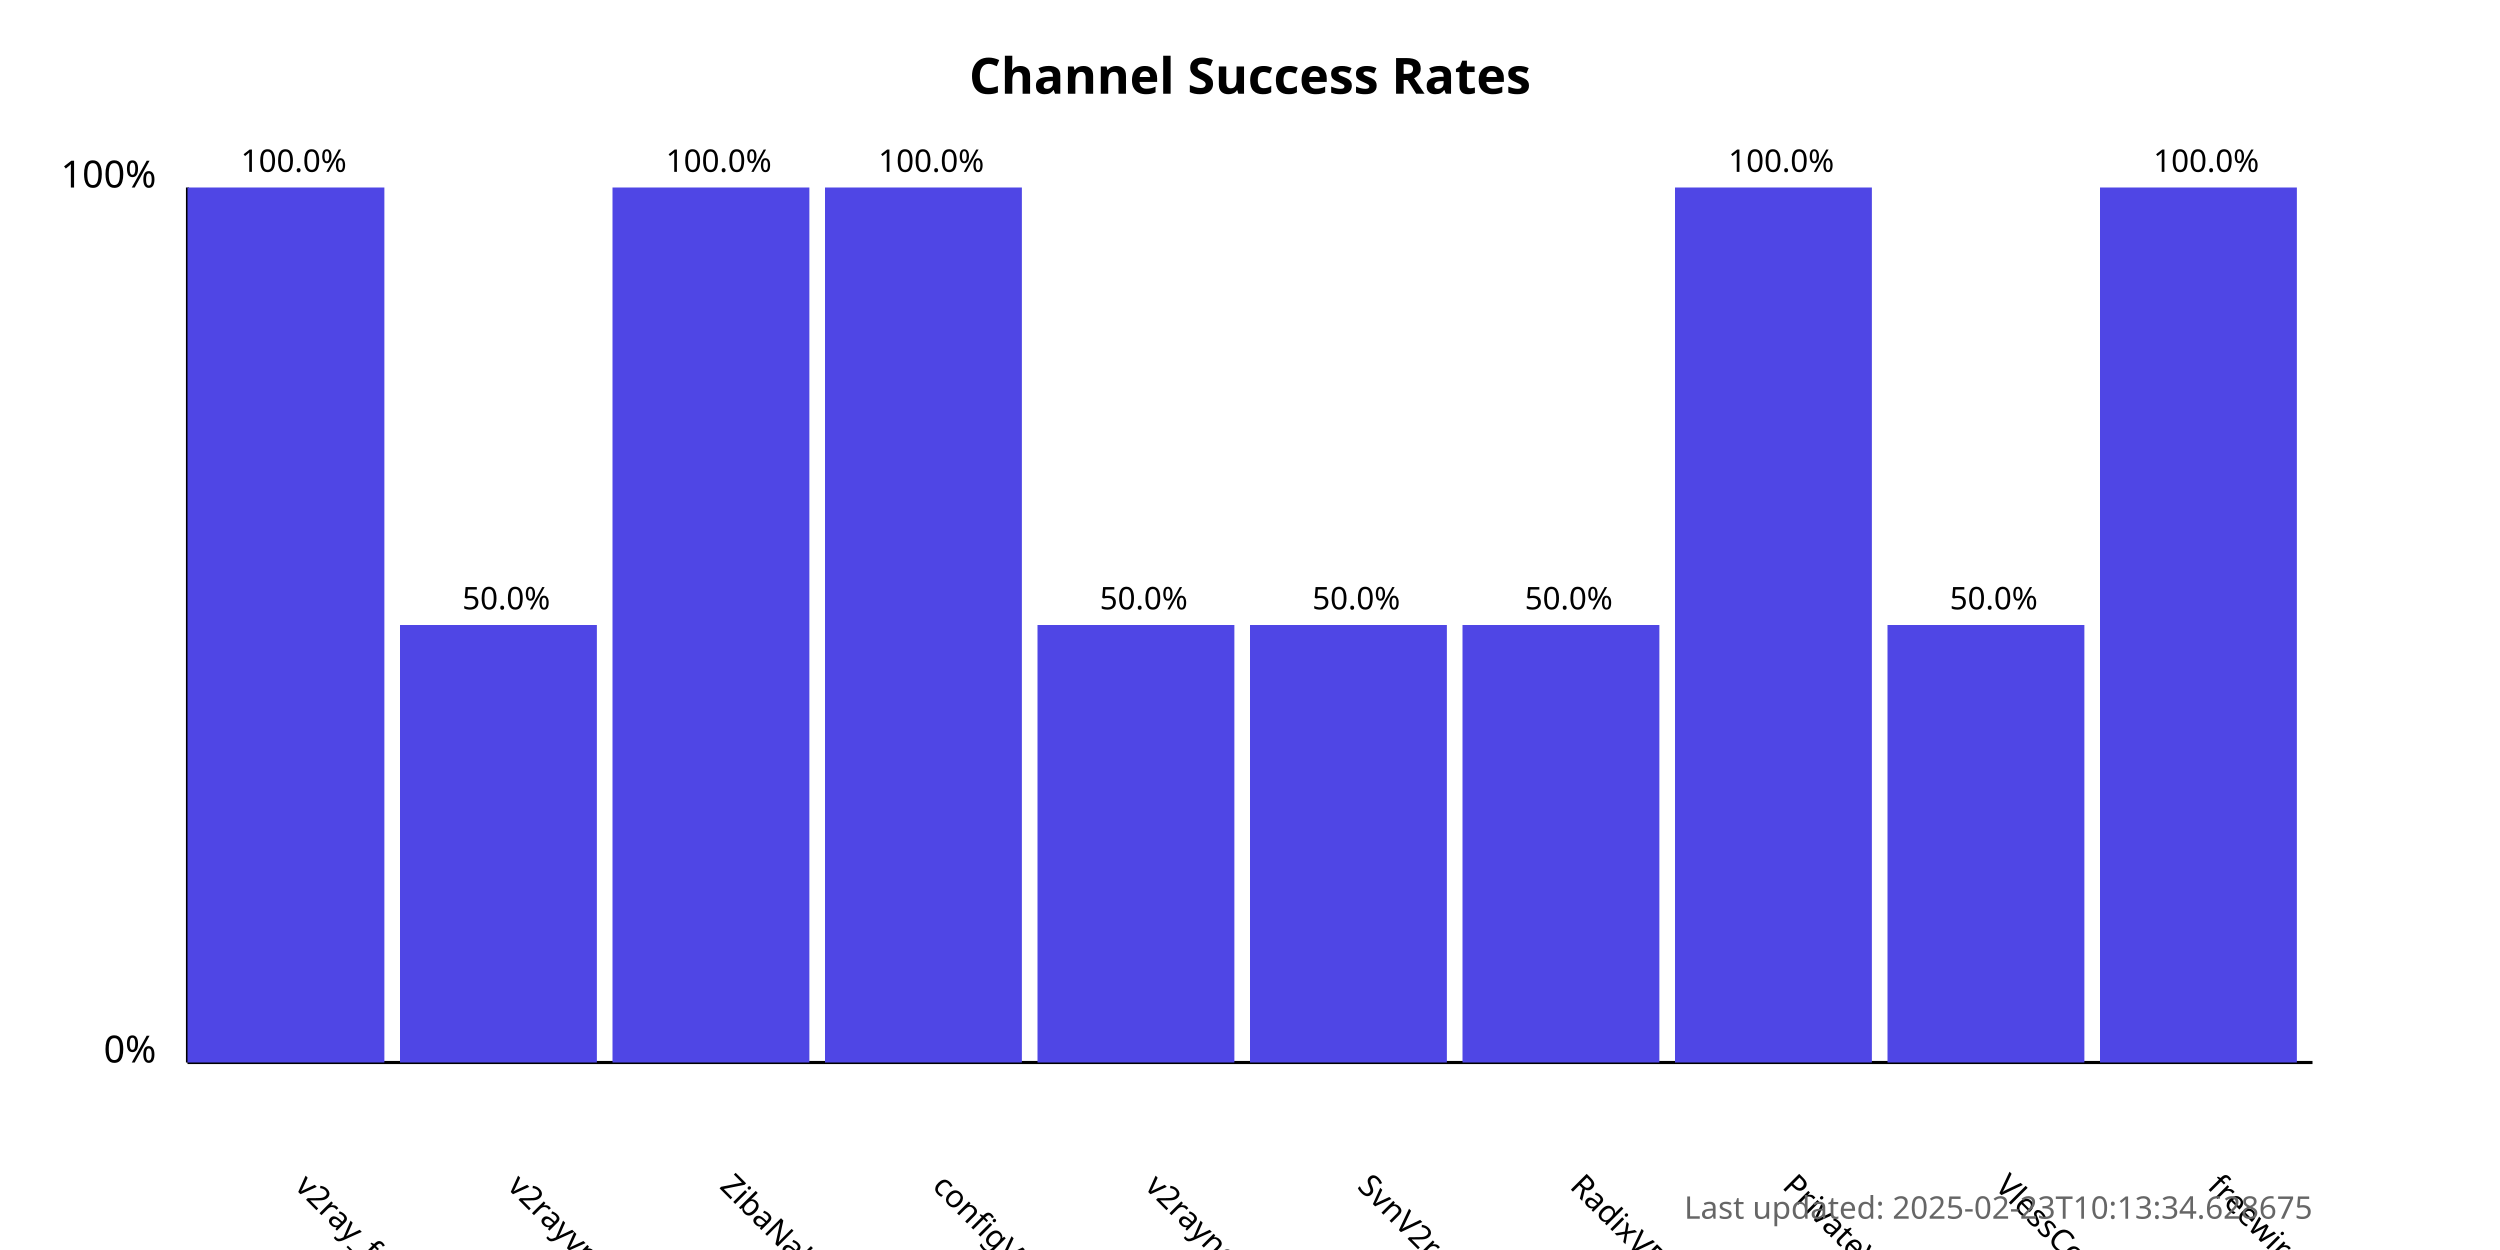
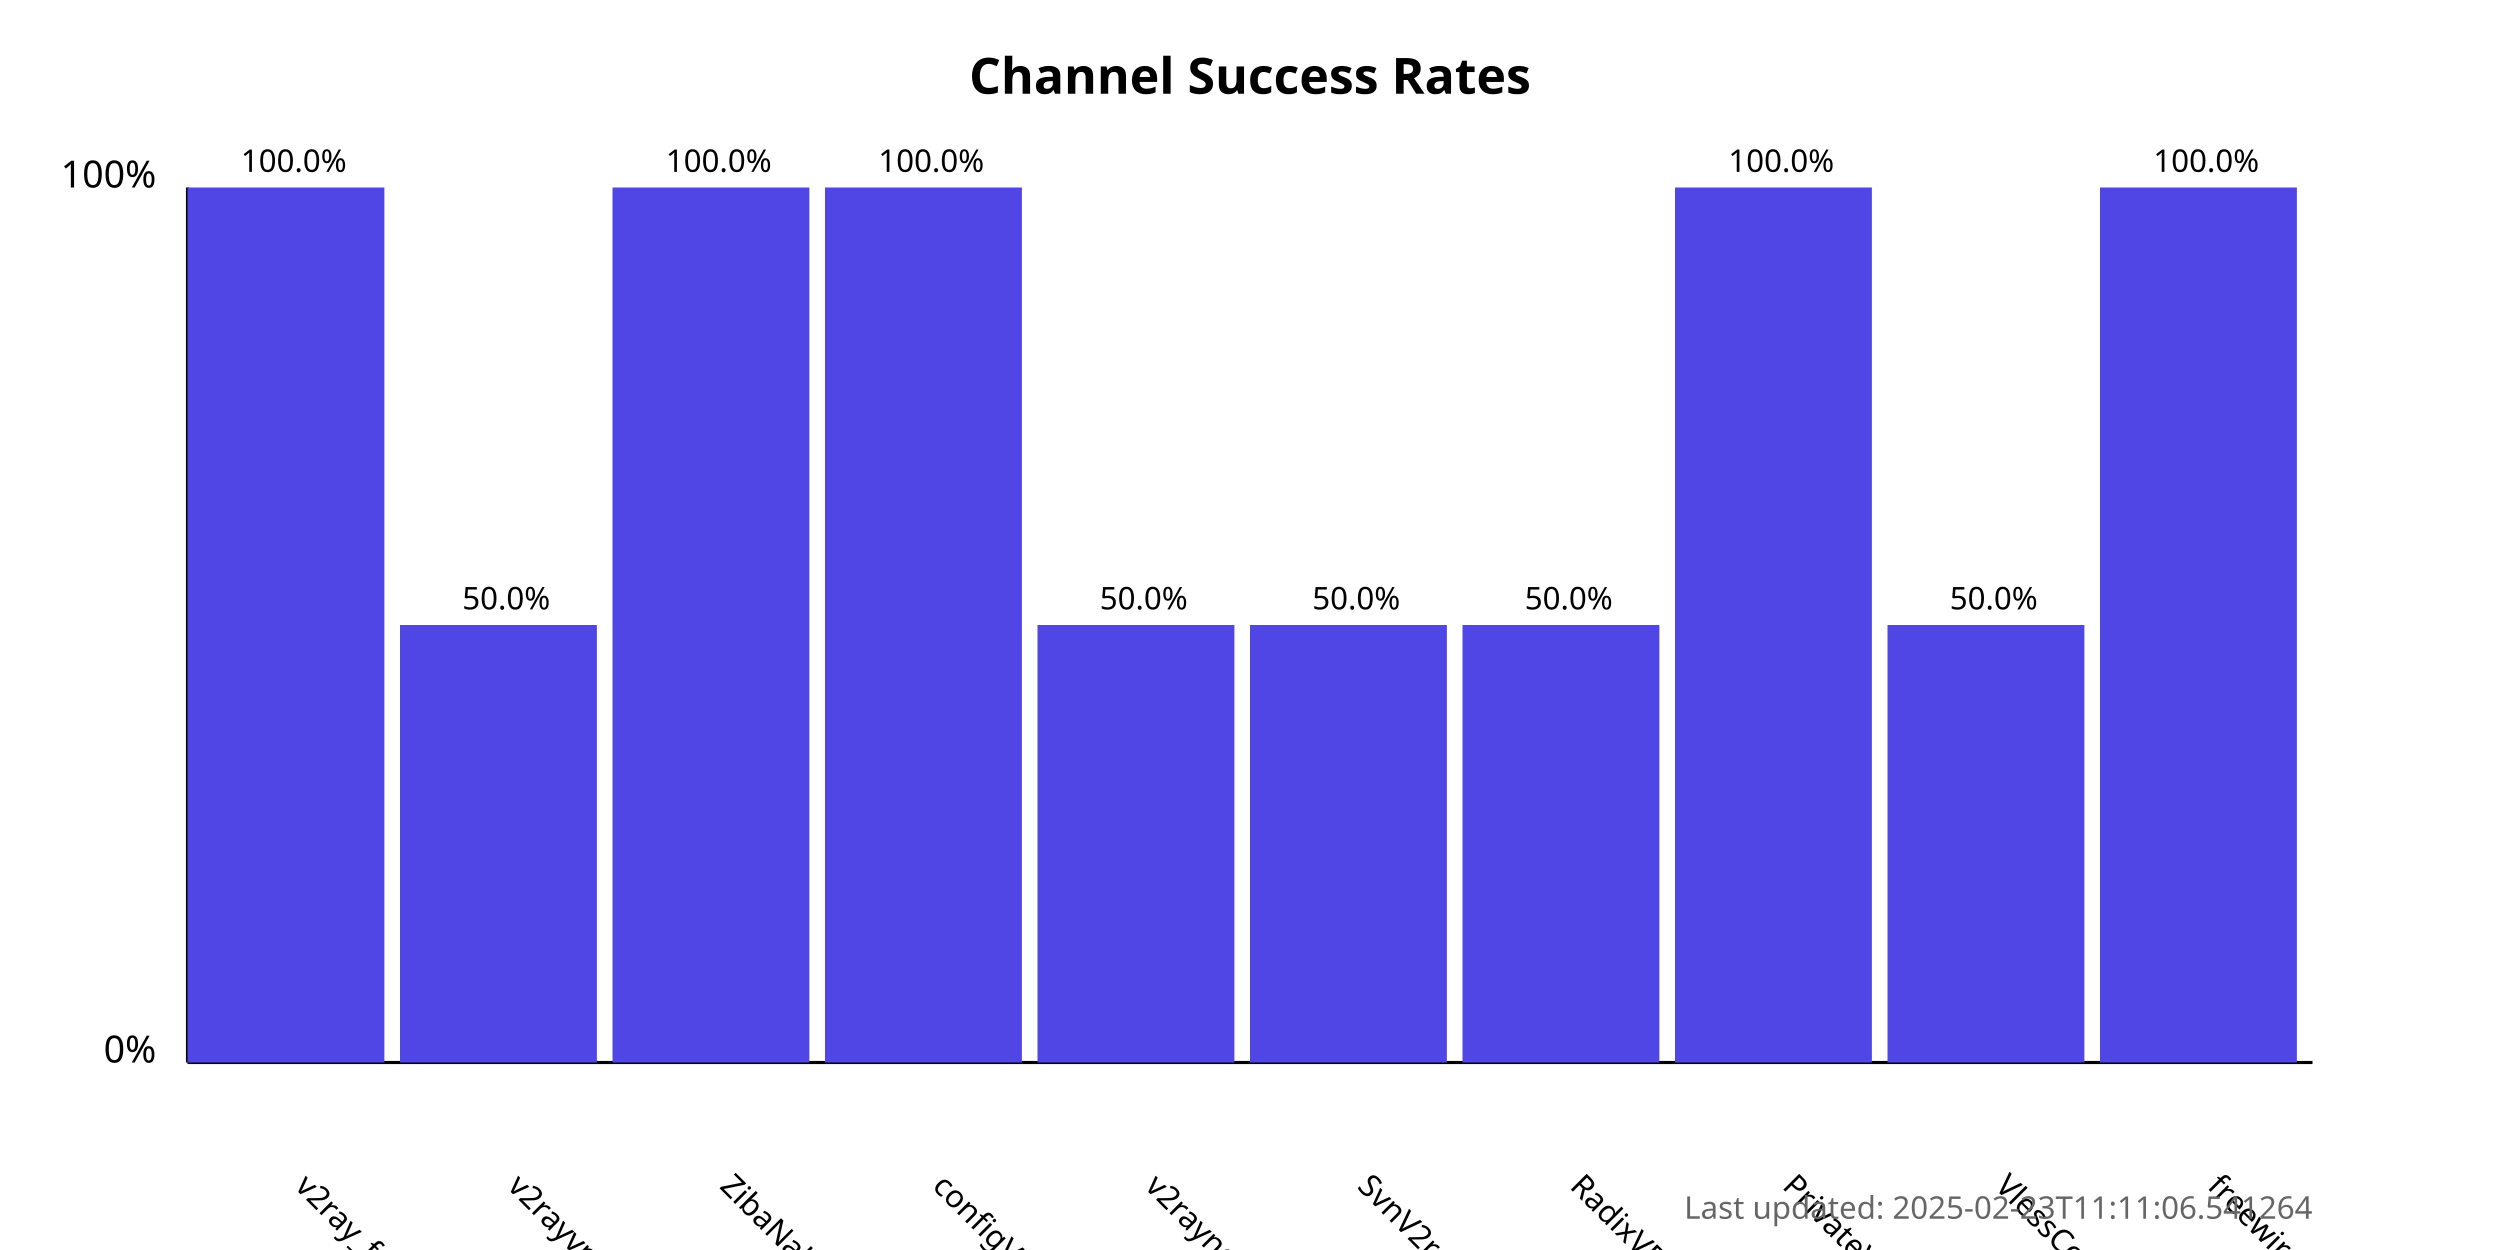
<svg xmlns="http://www.w3.org/2000/svg" width="800" height="400">
  <style>
            .chart-title { font: bold 16px sans-serif; }
            .axis-label { font: 12px sans-serif; }
            .tick-label { font: 10px sans-serif; }
            .bar { fill: #4f46e5; }
            .bar:hover { fill: #6366f1; }
            .timestamp { font: 10px sans-serif; fill: #666; }
        </style>
  <text x="400.0" y="30" text-anchor="middle" class="chart-title">
            Channel Success Rates
        </text>
  <line x1="60" y1="340" x2="60" y2="60" stroke="black" stroke-width="1" />
  <line x1="60" y1="340" x2="740" y2="340" stroke="black" stroke-width="1" />
  <text x="50" y="340" text-anchor="end" class="axis-label">0%</text>
  <text x="50" y="60" text-anchor="end" class="axis-label">100%</text>
  <g>
    <rect x="60" y="60.0" width="63.0" height="280.0" class="bar" />
    <text x="94.0" y="380" transform="rotate(45, 94.0, 380)" text-anchor="start" class="tick-label">
                v2ray_free_conf
            </text>
    <text x="94.0" y="55.0" text-anchor="middle" class="tick-label">
                100.0%
            </text>
  </g>
  <g>
    <rect x="128.0" y="200.0" width="63.0" height="140.0" class="bar" />
    <text x="162.0" y="380" transform="rotate(45, 162.0, 380)" text-anchor="start" class="tick-label">
                v2rayvpno
            </text>
    <text x="162.0" y="195.0" text-anchor="middle" class="tick-label">
                50.0%
            </text>
  </g>
  <g>
    <rect x="196.0" y="60.0" width="63.0" height="280.0" class="bar" />
    <text x="230.0" y="380" transform="rotate(45, 230.0, 380)" text-anchor="start" class="tick-label">
                ZibaNabz
            </text>
    <text x="230.0" y="55.0" text-anchor="middle" class="tick-label">
                100.0%
            </text>
  </g>
  <g>
    <rect x="264.0" y="60.0" width="63.0" height="280.0" class="bar" />
    <text x="298.0" y="380" transform="rotate(45, 298.0, 380)" text-anchor="start" class="tick-label">
                configV2rayForFree
            </text>
    <text x="298.0" y="55.0" text-anchor="middle" class="tick-label">
                100.0%
            </text>
  </g>
  <g>
    <rect x="332.0" y="200.0" width="63.0" height="140.0" class="bar" />
    <text x="366.0" y="380" transform="rotate(45, 366.0, 380)" text-anchor="start" class="tick-label">
                v2rayngvpn
            </text>
    <text x="366.0" y="195.0" text-anchor="middle" class="tick-label">
                50.0%
            </text>
  </g>
  <g>
    <rect x="400.0" y="200.0" width="63.0" height="140.0" class="bar" />
    <text x="434.0" y="380" transform="rotate(45, 434.0, 380)" text-anchor="start" class="tick-label">
                SvnV2ray
            </text>
    <text x="434.0" y="195.0" text-anchor="middle" class="tick-label">
                50.0%
            </text>
  </g>
  <g>
    <rect x="468.0" y="200.0" width="63.0" height="140.0" class="bar" />
    <text x="502.0" y="380" transform="rotate(45, 502.0, 380)" text-anchor="start" class="tick-label">
                RadixVPN
            </text>
    <text x="502.0" y="195.0" text-anchor="middle" class="tick-label">
                50.0%
            </text>
  </g>
  <g>
    <rect x="536.0" y="60.0" width="63.0" height="280.0" class="bar" />
    <text x="570.0" y="380" transform="rotate(45, 570.0, 380)" text-anchor="start" class="tick-label">
                PrivateVPNs
            </text>
    <text x="570.0" y="55.0" text-anchor="middle" class="tick-label">
                100.0%
            </text>
  </g>
  <g>
    <rect x="604.0" y="200.0" width="63.0" height="140.0" class="bar" />
    <text x="638.0" y="380" transform="rotate(45, 638.0, 380)" text-anchor="start" class="tick-label">
                VlessConfig
            </text>
    <text x="638.0" y="195.0" text-anchor="middle" class="tick-label">
                50.0%
            </text>
  </g>
  <g>
    <rect x="672.0" y="60.0" width="63.0" height="280.0" class="bar" />
    <text x="706.0" y="380" transform="rotate(45, 706.0, 380)" text-anchor="start" class="tick-label">
                freewireguard
            </text>
    <text x="706.0" y="55.0" text-anchor="middle" class="tick-label">
                100.0%
            </text>
  </g>
  <text x="740" y="390" text-anchor="end" class="timestamp">
-             Last updated: 2025-02-23T10:13:34.628675
+             Last updated: 2025-02-23T11:11:06.541264
        </text>
</svg>
